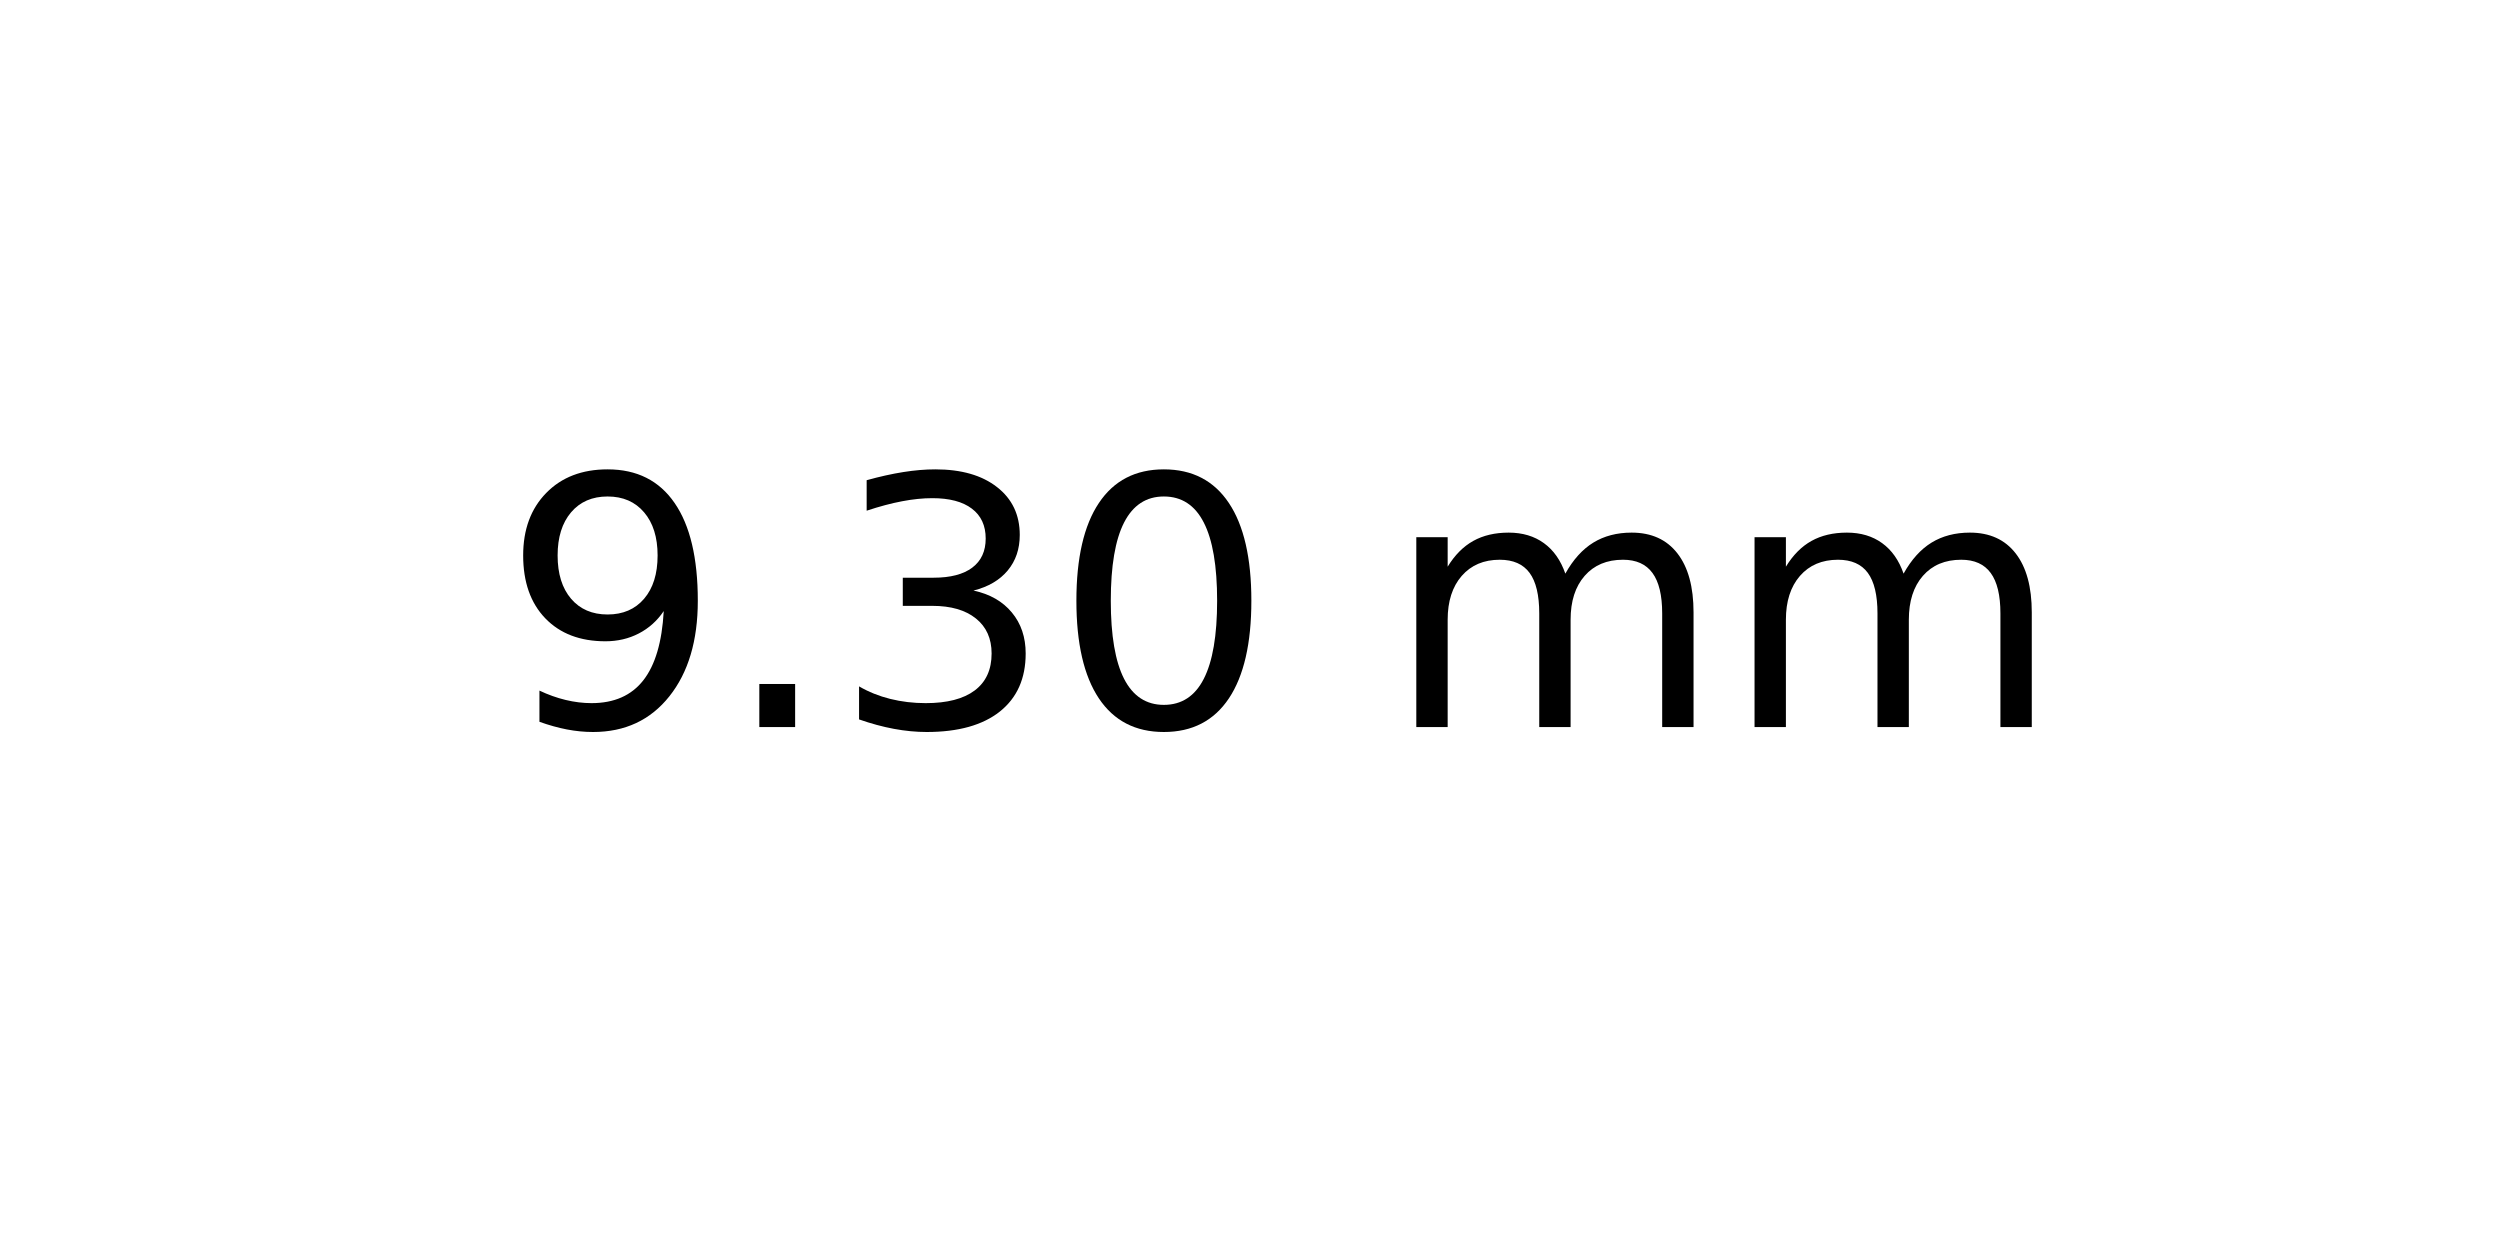
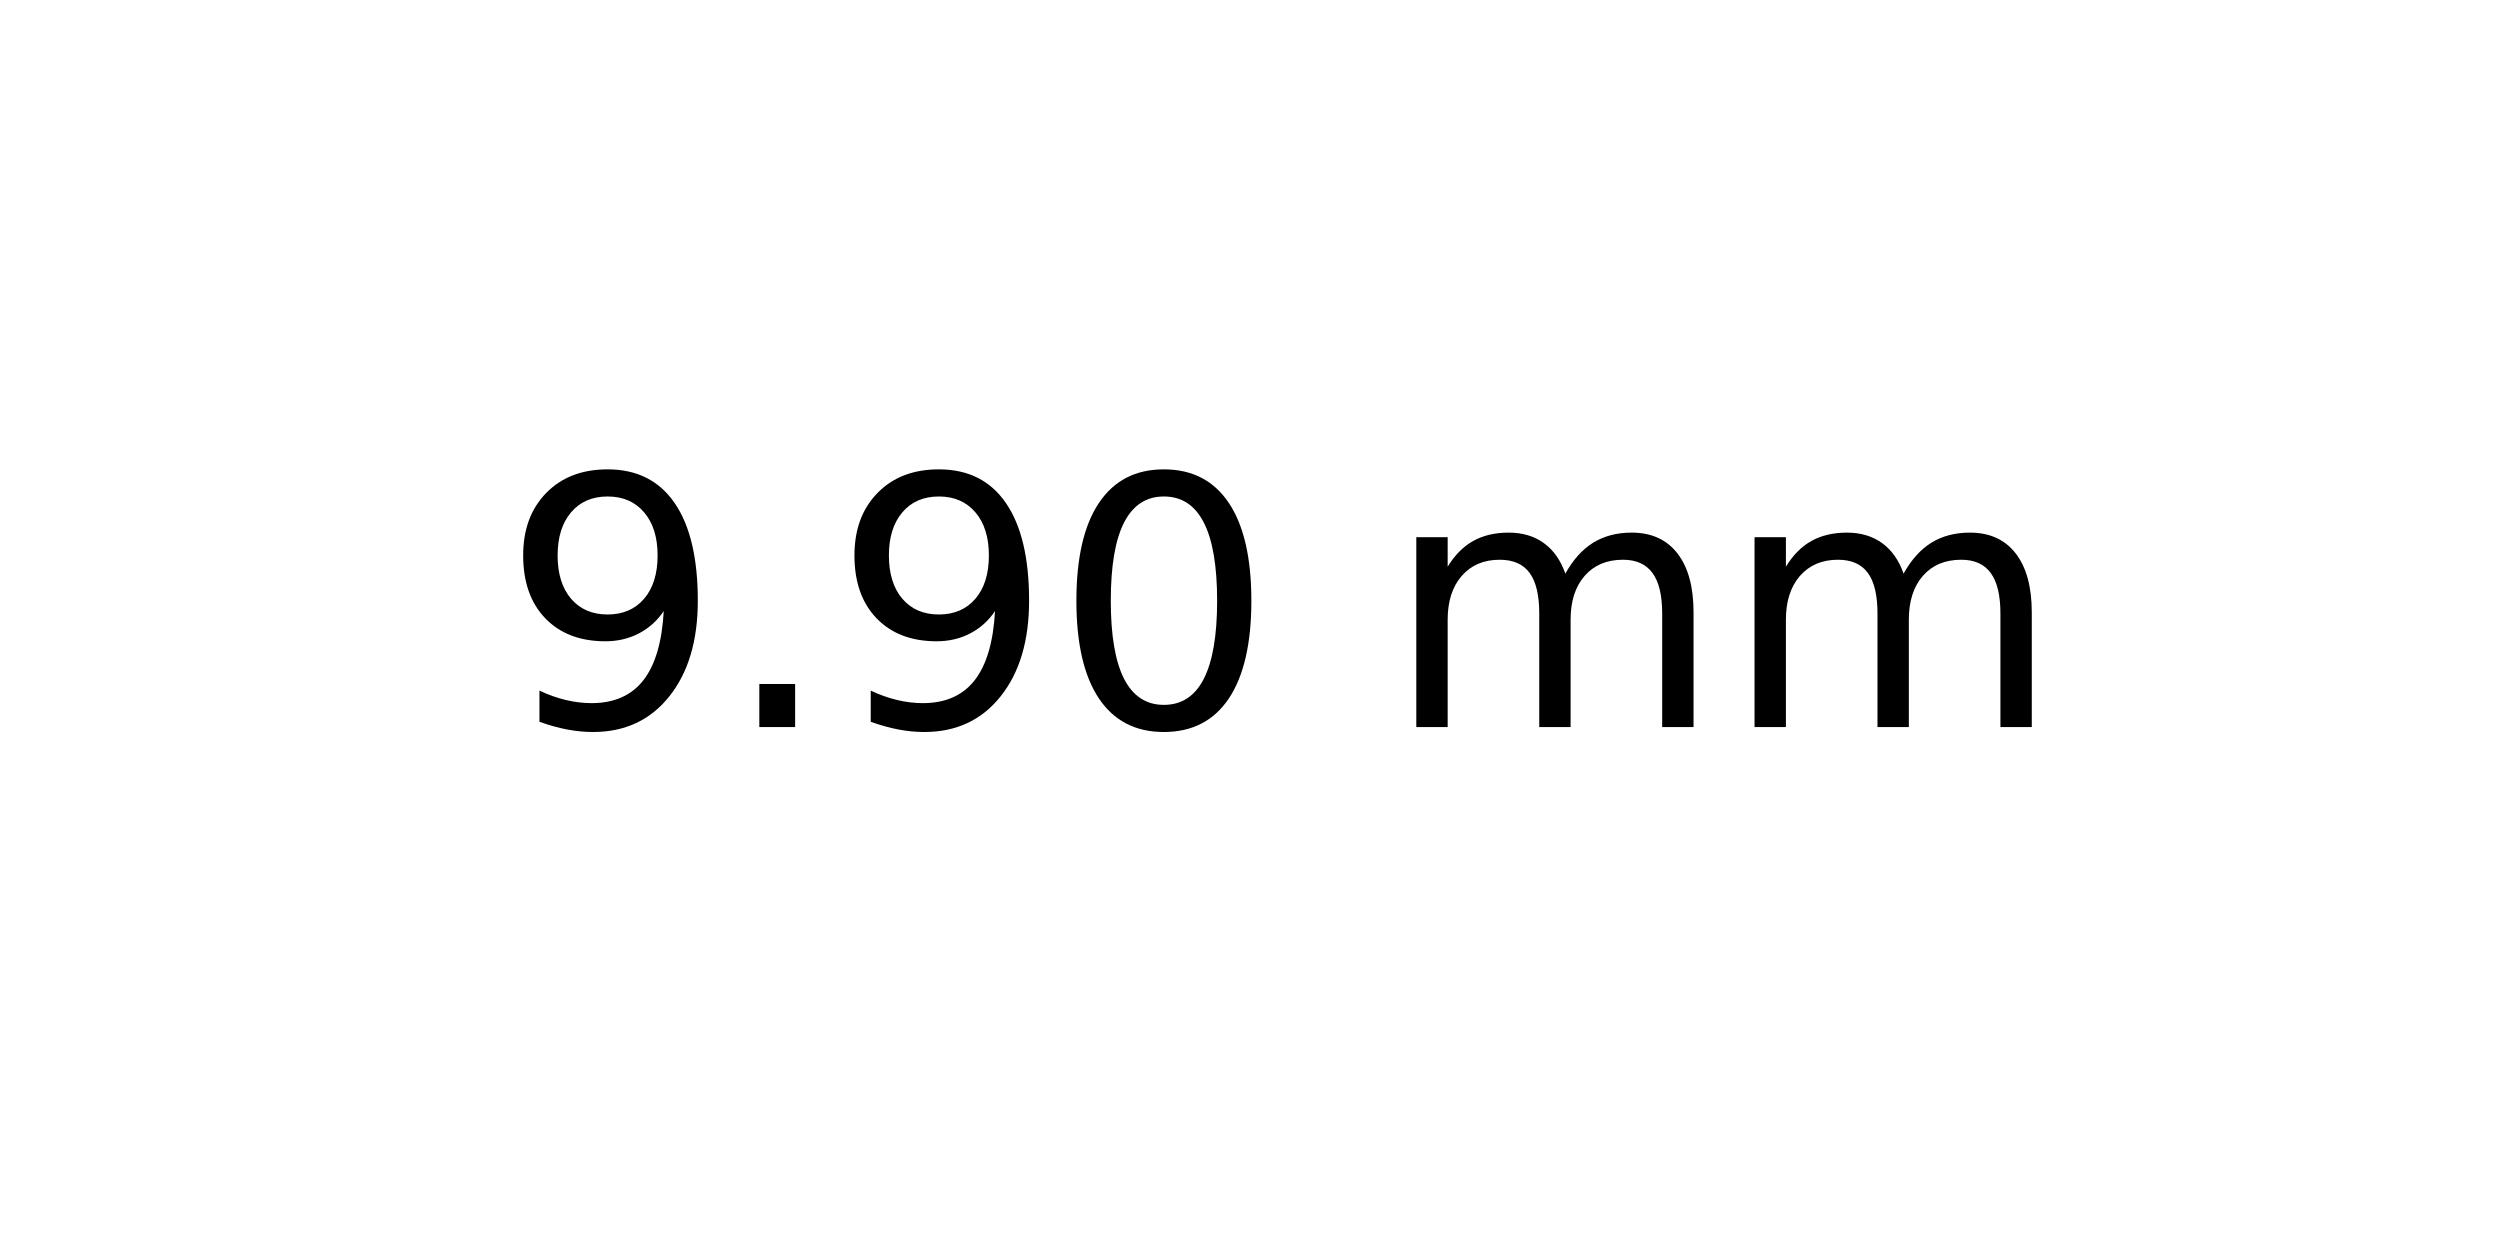
<svg xmlns="http://www.w3.org/2000/svg" xmlns:xlink="http://www.w3.org/1999/xlink" width="72pt" height="36pt" viewBox="0 0 72 36" version="1.1">
  <defs>
    <style type="text/css">*{stroke-linejoin: round; stroke-linecap: butt}</style>
  </defs>
  <g id="figure_1">
    <g id="axes_1">
      <g id="text_1">
        <g transform="translate(14.4375 20.93937) scale(0.1 -0.1)">
          <defs>
            <path id="DejaVuSans-39" d="M 703 97  L 703 672  Q 941 559 1184 500  Q 1428 441 1663 441  Q 2288 441 2617 861  Q 2947 1281 2994 2138  Q 2813 1869 2534 1725  Q 2256 1581 1919 1581  Q 1219 1581 811 2004  Q 403 2428 403 3163  Q 403 3881 828 4315  Q 1253 4750 1959 4750  Q 2769 4750 3195 4129  Q 3622 3509 3622 2328  Q 3622 1225 3098 567  Q 2575 -91 1691 -91  Q 1453 -91 1209 -44  Q 966 3 703 97  z M 1959 2075  Q 2384 2075 2632 2365  Q 2881 2656 2881 3163  Q 2881 3666 2632 3958  Q 2384 4250 1959 4250  Q 1534 4250 1286 3958  Q 1038 3666 1038 3163  Q 1038 2656 1286 2365  Q 1534 2075 1959 2075  z " transform="scale(0.015625)" />
            <path id="DejaVuSans-2e" d="M 684 794  L 1344 794  L 1344 0  L 684 0  L 684 794  z " transform="scale(0.015625)" />
-             <path id="DejaVuSans-33" d="M 2597 2516  Q 3050 2419 3304 2112  Q 3559 1806 3559 1356  Q 3559 666 3084 287  Q 2609 -91 1734 -91  Q 1441 -91 1130 -33  Q 819 25 488 141  L 488 750  Q 750 597 1062 519  Q 1375 441 1716 441  Q 2309 441 2620 675  Q 2931 909 2931 1356  Q 2931 1769 2642 2001  Q 2353 2234 1838 2234  L 1294 2234  L 1294 2753  L 1863 2753  Q 2328 2753 2575 2939  Q 2822 3125 2822 3475  Q 2822 3834 2567 4026  Q 2313 4219 1838 4219  Q 1578 4219 1281 4162  Q 984 4106 628 3988  L 628 4550  Q 988 4650 1302 4700  Q 1616 4750 1894 4750  Q 2613 4750 3031 4423  Q 3450 4097 3450 3541  Q 3450 3153 3228 2886  Q 3006 2619 2597 2516  z " transform="scale(0.015625)" />
            <path id="DejaVuSans-30" d="M 2034 4250  Q 1547 4250 1301 3770  Q 1056 3291 1056 2328  Q 1056 1369 1301 889  Q 1547 409 2034 409  Q 2525 409 2770 889  Q 3016 1369 3016 2328  Q 3016 3291 2770 3770  Q 2525 4250 2034 4250  z M 2034 4750  Q 2819 4750 3233 4129  Q 3647 3509 3647 2328  Q 3647 1150 3233 529  Q 2819 -91 2034 -91  Q 1250 -91 836 529  Q 422 1150 422 2328  Q 422 3509 836 4129  Q 1250 4750 2034 4750  z " transform="scale(0.015625)" />
            <path id="DejaVuSans-20" transform="scale(0.015625)" />
            <path id="DejaVuSans-6d" d="M 3328 2828  Q 3544 3216 3844 3400  Q 4144 3584 4550 3584  Q 5097 3584 5394 3201  Q 5691 2819 5691 2113  L 5691 0  L 5113 0  L 5113 2094  Q 5113 2597 4934 2840  Q 4756 3084 4391 3084  Q 3944 3084 3684 2787  Q 3425 2491 3425 1978  L 3425 0  L 2847 0  L 2847 2094  Q 2847 2600 2669 2842  Q 2491 3084 2119 3084  Q 1678 3084 1418 2786  Q 1159 2488 1159 1978  L 1159 0  L 581 0  L 581 3500  L 1159 3500  L 1159 2956  Q 1356 3278 1631 3431  Q 1906 3584 2284 3584  Q 2666 3584 2933 3390  Q 3200 3197 3328 2828  z " transform="scale(0.015625)" />
          </defs>
          <use xlink:href="#DejaVuSans-39" />
          <use xlink:href="#DejaVuSans-2e" x="63.623" />
-           <use xlink:href="#DejaVuSans-33" x="95.41" />
+           <use xlink:href="#DejaVuSans-39" x="95.41" />
          <use xlink:href="#DejaVuSans-30" x="159.033" />
          <use xlink:href="#DejaVuSans-20" x="222.656" />
          <use xlink:href="#DejaVuSans-6d" x="254.443" />
          <use xlink:href="#DejaVuSans-6d" x="351.855" />
        </g>
      </g>
    </g>
  </g>
</svg>
